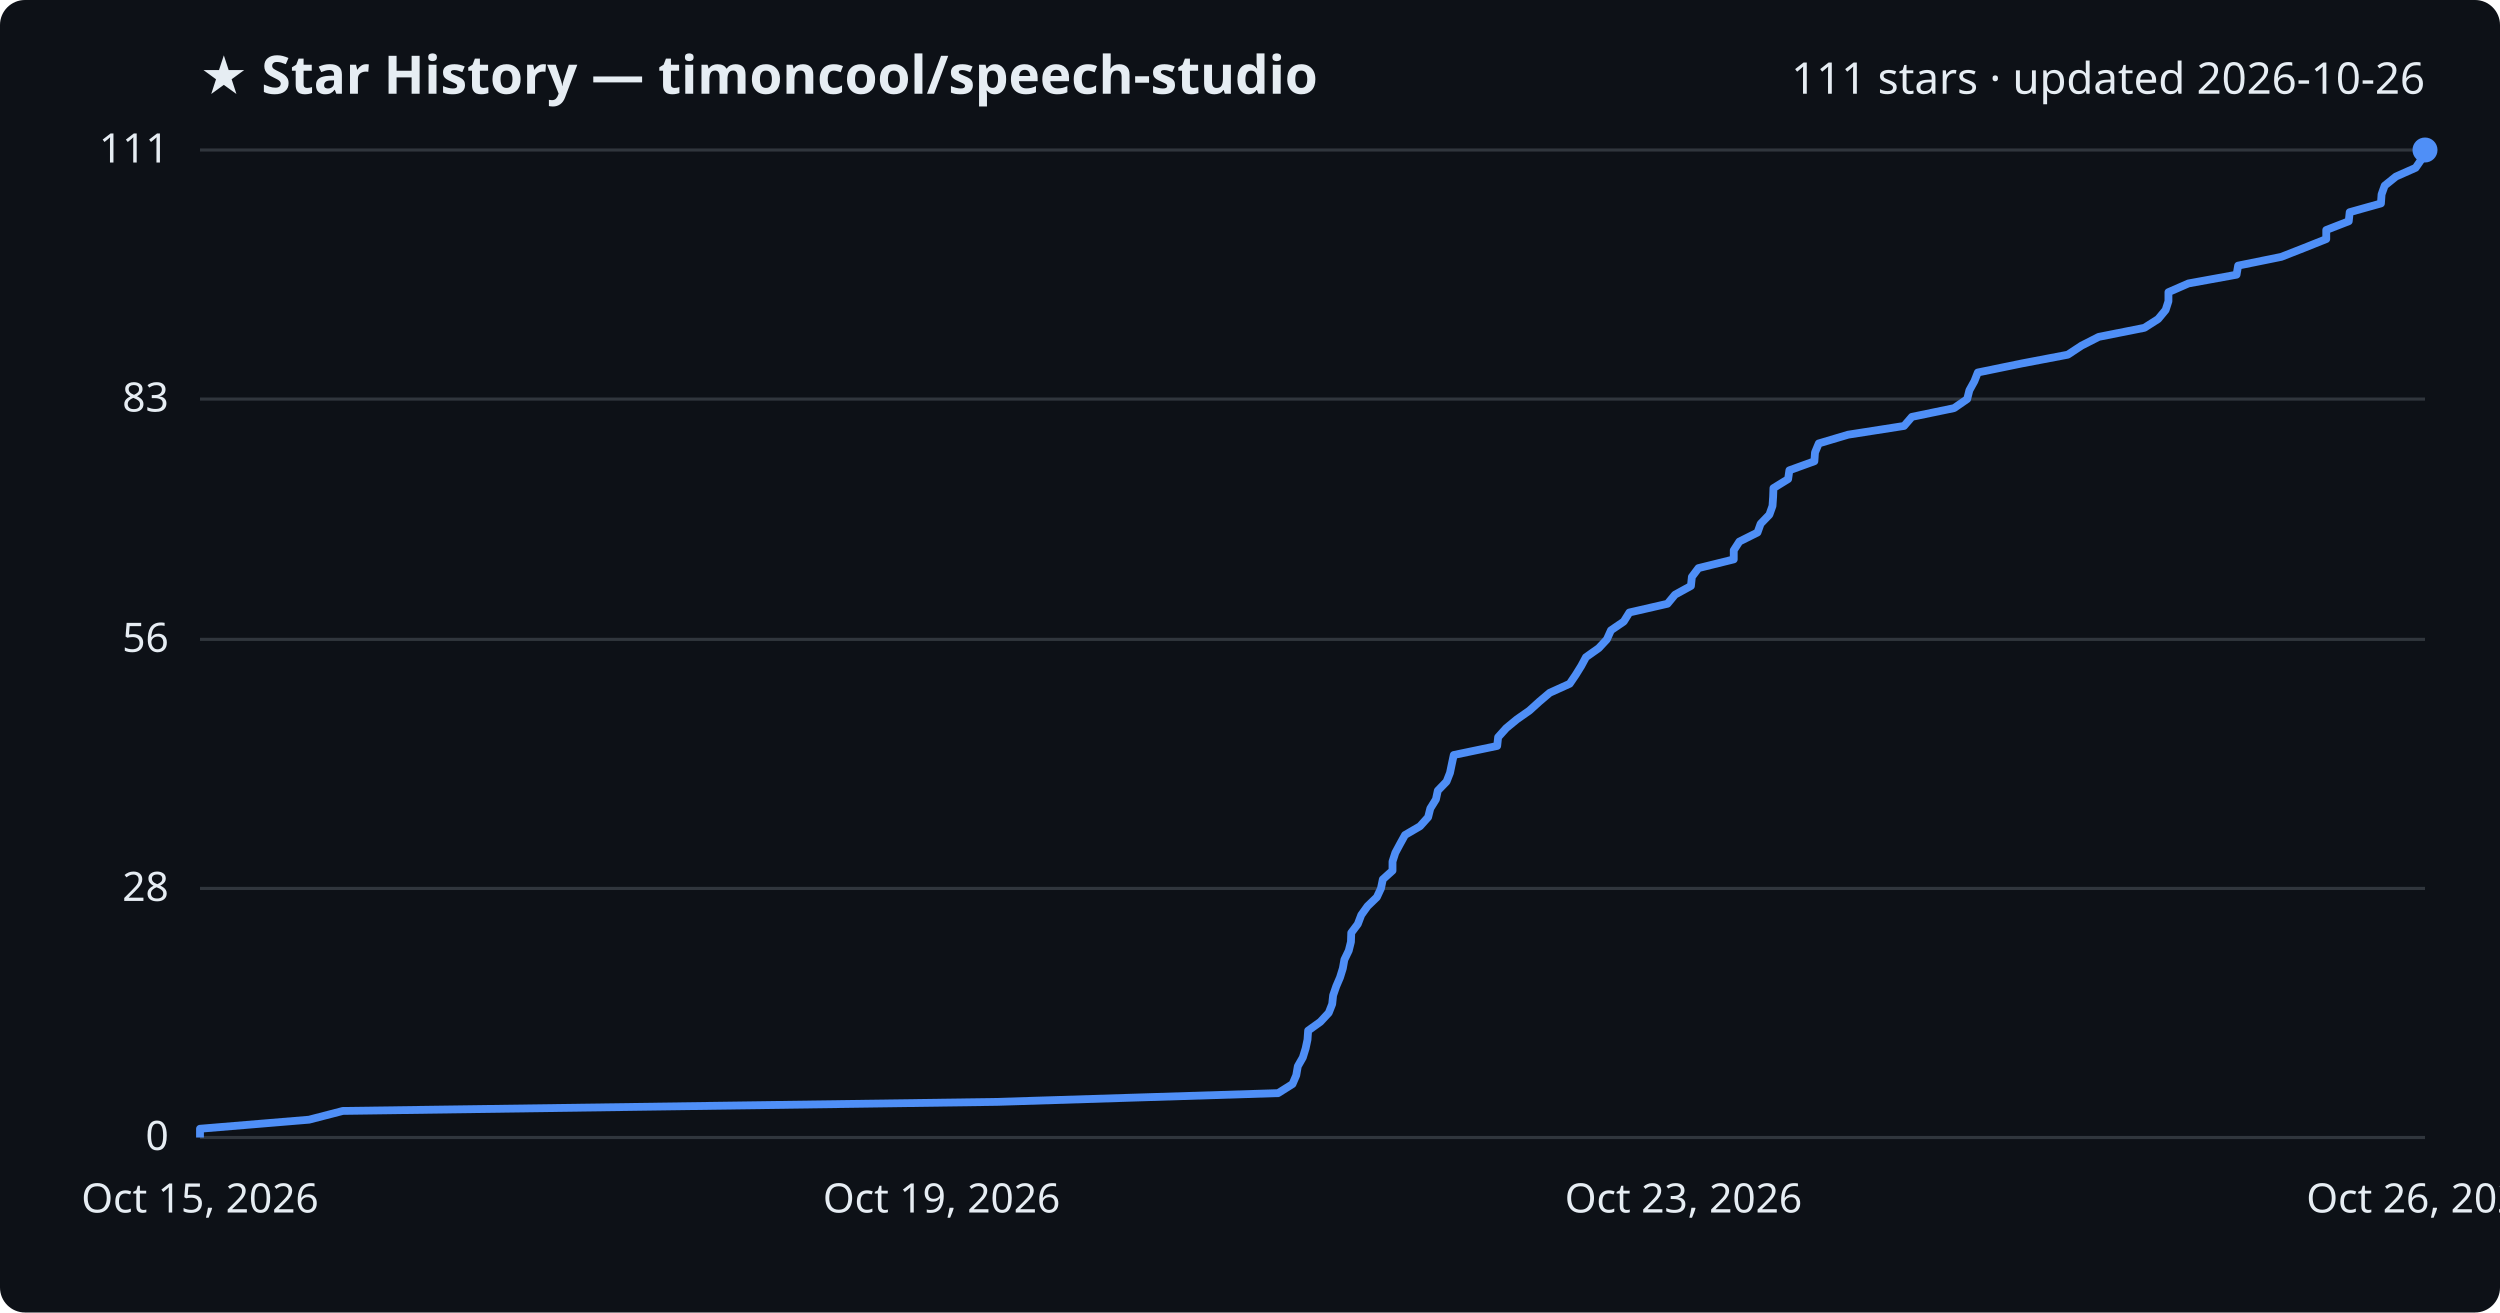
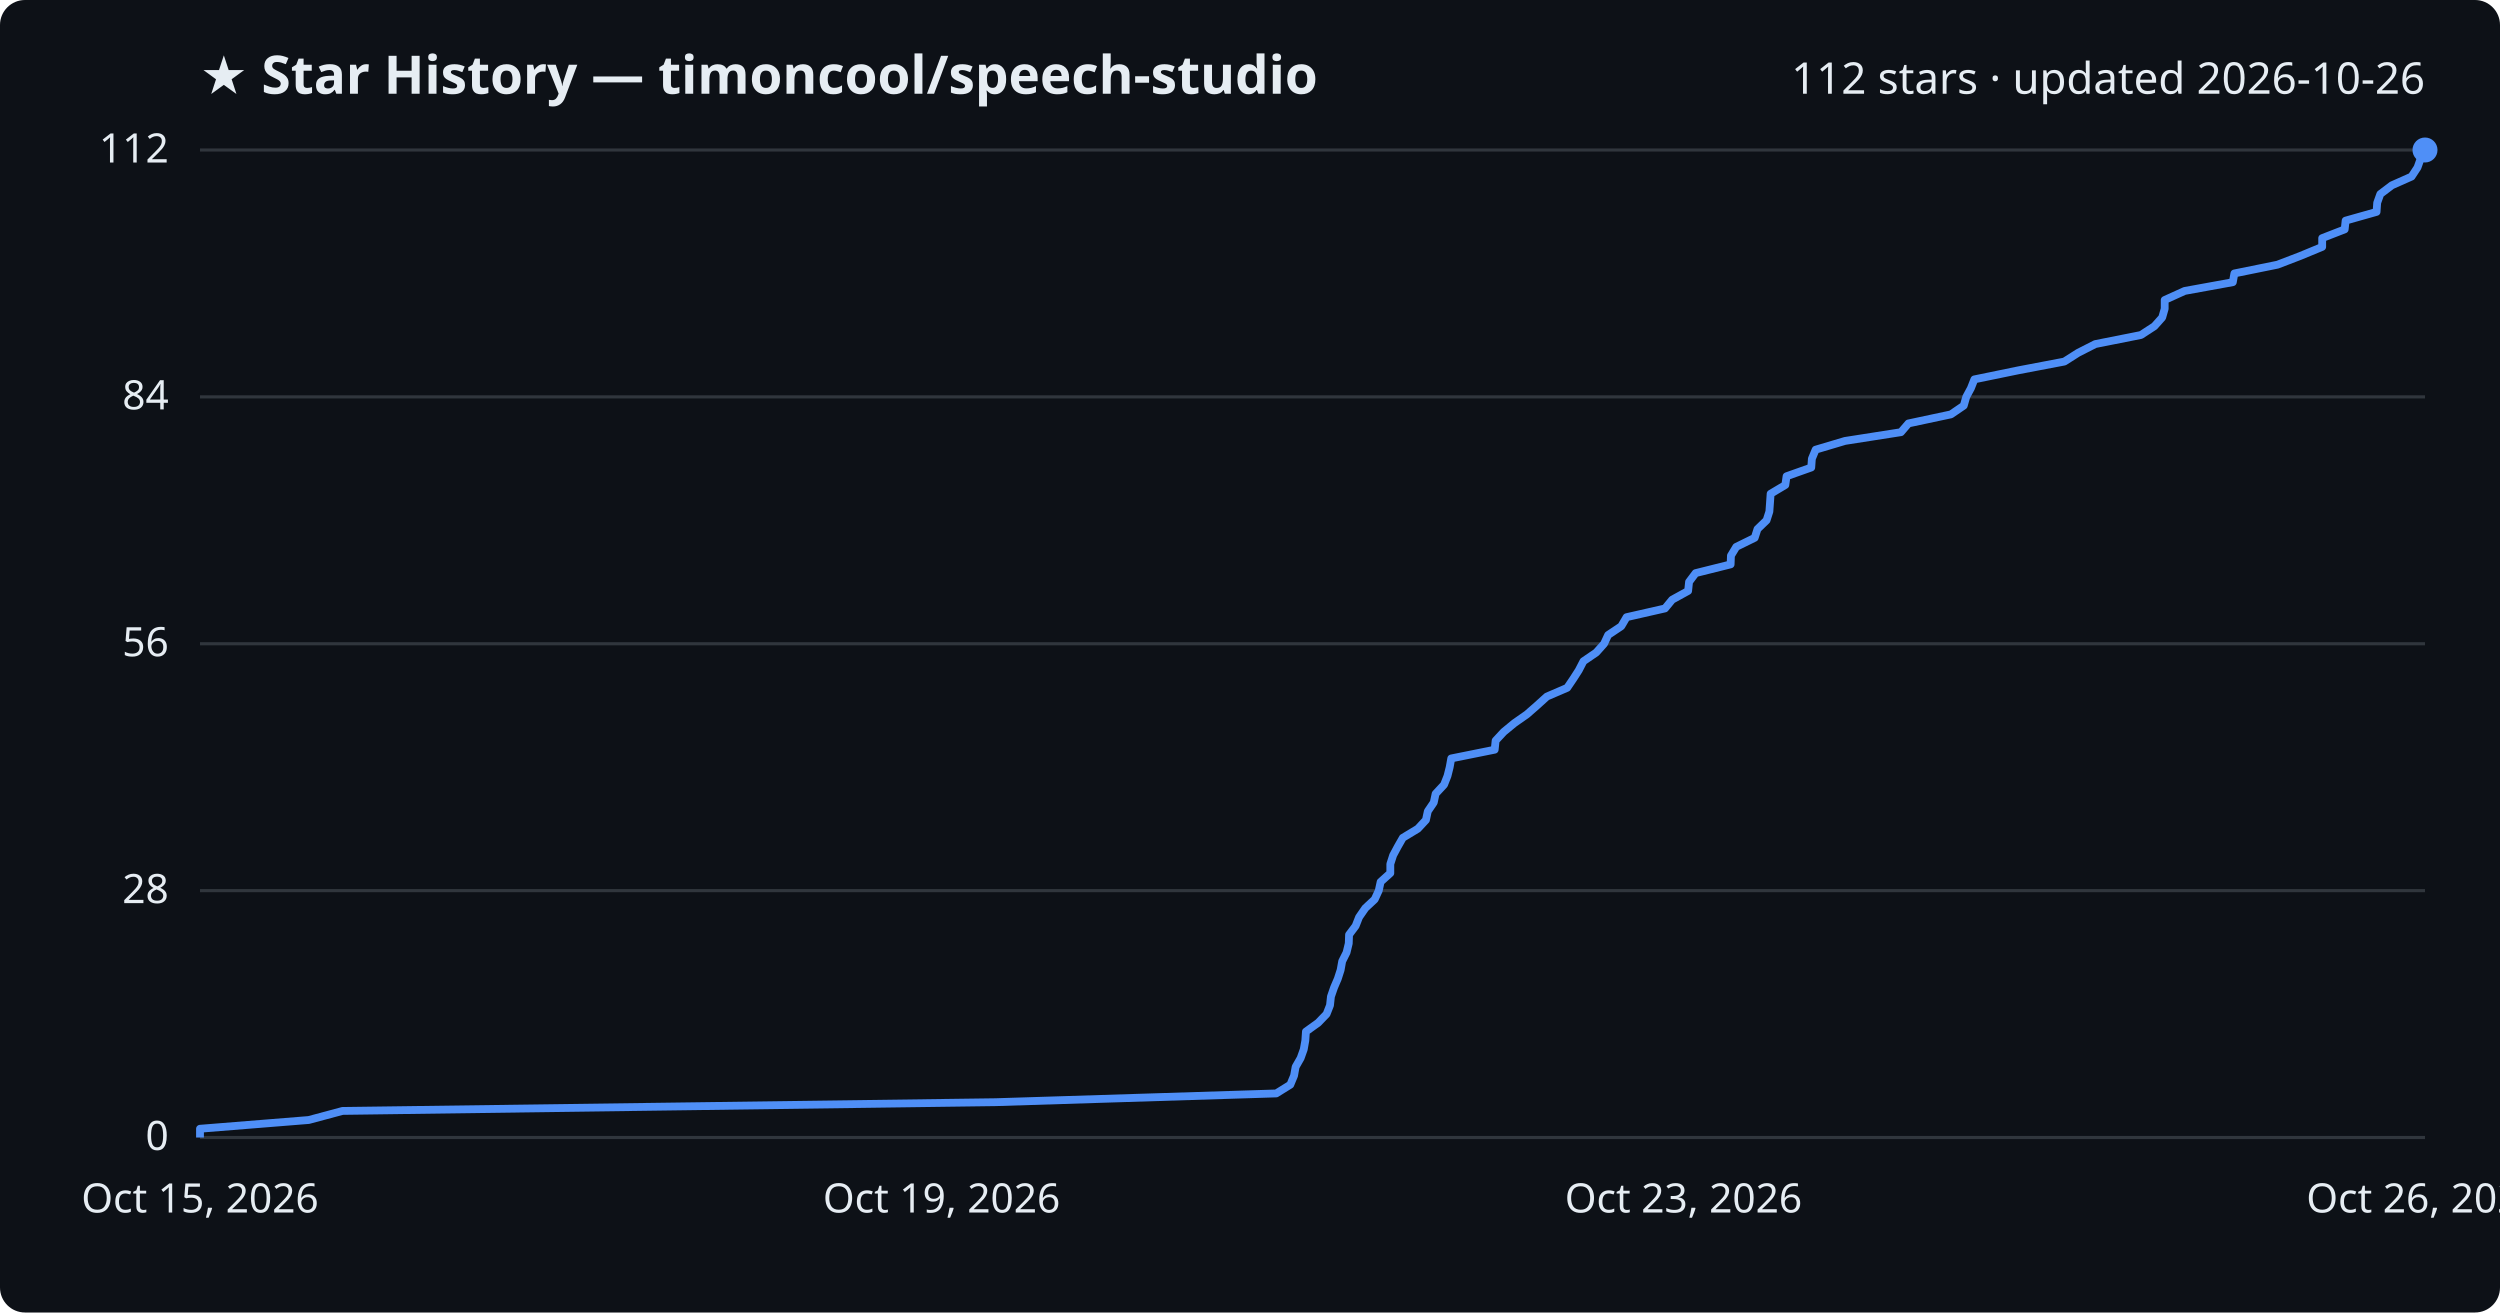
<svg xmlns="http://www.w3.org/2000/svg" viewBox="0 0 800 420" font-family="Segoe UI, sans-serif">
  <rect width="800" height="420" fill="#0d1117" rx="8" />
  <text x="64" y="30" fill="#e6edf3" font-size="17" font-weight="700">★ Star History — timoncool/speech-studio</text>
-   <text x="776" y="30" fill="#e6edf3" font-size="14" text-anchor="end">111 stars · updated 2026-10-26</text>
+   <text x="776" y="30" fill="#e6edf3" font-size="14" text-anchor="end">112 stars · updated 2026-10-26</text>
  <line x1="64" y1="364.0" x2="776" y2="364.0" stroke="#30363d" stroke-width="1" />
  <text x="54" y="368.0" fill="#e6edf3" font-size="13" text-anchor="end">0</text>
-   <line x1="64" y1="284.3" x2="776" y2="284.3" stroke="#30363d" stroke-width="1" />
-   <text x="54" y="288.3" fill="#e6edf3" font-size="13" text-anchor="end">28</text>
-   <line x1="64" y1="204.6" x2="776" y2="204.6" stroke="#30363d" stroke-width="1" />
-   <text x="54" y="208.6" fill="#e6edf3" font-size="13" text-anchor="end">56</text>
-   <line x1="64" y1="127.7" x2="776" y2="127.7" stroke="#30363d" stroke-width="1" />
-   <text x="54" y="131.7" fill="#e6edf3" font-size="13" text-anchor="end">83</text>
+   <line x1="64" y1="285.0" x2="776" y2="285.0" stroke="#30363d" stroke-width="1" />
+   <text x="54" y="289.0" fill="#e6edf3" font-size="13" text-anchor="end">28</text>
+   <line x1="64" y1="206.0" x2="776" y2="206.0" stroke="#30363d" stroke-width="1" />
+   <text x="54" y="210.0" fill="#e6edf3" font-size="13" text-anchor="end">56</text>
+   <line x1="64" y1="127.0" x2="776" y2="127.0" stroke="#30363d" stroke-width="1" />
+   <text x="54" y="131.0" fill="#e6edf3" font-size="13" text-anchor="end">84</text>
  <line x1="64" y1="48.0" x2="776" y2="48.0" stroke="#30363d" stroke-width="1" />
-   <text x="54" y="52.0" fill="#e6edf3" font-size="13" text-anchor="end">111</text>
-   <path d="M64.0,364.0 L64.0,361.2 L98.9,358.3 L109.7,355.5 L319.1,352.6 L409.0,349.8 L413.6,346.9 L414.8,344.1 L415.3,341.2 L416.9,338.4 L417.8,335.5 L418.4,332.7 L418.6,329.8 L422.5,327.0 L425.2,324.1 L426.3,321.3 L426.6,318.5 L427.6,315.6 L428.8,312.8 L429.7,309.9 L430.2,307.1 L431.6,304.2 L432.3,301.4 L432.4,298.5 L434.5,295.7 L435.6,292.8 L437.6,290.0 L440.6,287.1 L441.9,284.3 L442.5,281.4 L445.6,278.6 L445.6,275.7 L446.5,272.9 L448.0,270.1 L449.6,267.2 L454.4,264.4 L457.0,261.5 L457.7,258.7 L459.5,255.8 L460.1,253.0 L462.9,250.1 L464.0,247.3 L464.6,244.4 L465.2,241.6 L479.1,238.7 L479.4,235.9 L482.0,233.0 L485.4,230.2 L489.4,227.4 L492.6,224.5 L495.9,221.7 L502.3,218.8 L504.2,216.0 L506.0,213.1 L507.5,210.3 L511.6,207.4 L514.2,204.6 L515.5,201.7 L519.6,198.9 L521.4,196.0 L533.6,193.2 L536.0,190.3 L541.1,187.5 L541.4,184.6 L543.5,181.8 L554.8,179.0 L554.8,176.1 L556.6,173.3 L562.4,170.4 L563.4,167.6 L566.2,164.7 L567.2,161.9 L567.4,159.0 L567.5,156.2 L572.2,153.3 L572.6,150.5 L580.6,147.6 L580.8,144.8 L582.0,141.9 L591.4,139.1 L609.3,136.3 L611.8,133.4 L625.3,130.6 L629.5,127.7 L630.2,124.9 L631.8,122.0 L632.9,119.2 L647.0,116.3 L661.7,113.5 L666.1,110.6 L671.6,107.8 L686.2,104.9 L690.6,102.1 L693.0,99.2 L693.9,96.4 L693.9,93.5 L700.3,90.7 L715.7,87.9 L716.2,85.0 L730.0,82.2 L737.4,79.3 L744.4,76.5 L744.4,73.6 L751.6,70.8 L751.9,67.9 L761.9,65.1 L762.1,62.2 L763.1,59.4 L766.7,56.5 L773.0,53.7 L775.0,50.8 L776.0,48.0 L776.0,48.0" fill="none" stroke="#4f8ff7" stroke-width="2.5" stroke-linejoin="round" />
+   <text x="54" y="52.0" fill="#e6edf3" font-size="13" text-anchor="end">112</text>
+   <path d="M64.0,364.0 L64.0,361.2 L98.8,358.4 L109.6,355.5 L318.6,352.7 L408.4,349.9 L412.9,347.1 L414.1,344.2 L414.6,341.4 L416.2,338.6 L417.2,335.8 L417.7,333.0 L417.9,330.1 L421.8,327.3 L424.5,324.5 L425.6,321.7 L425.9,318.9 L426.9,316.0 L428.1,313.2 L429.0,310.4 L429.5,307.6 L430.9,304.8 L431.6,301.9 L431.7,299.1 L433.8,296.3 L434.9,293.5 L436.9,290.6 L439.9,287.8 L441.2,285.0 L441.8,282.2 L444.9,279.4 L444.9,276.5 L445.8,273.7 L447.3,270.9 L448.9,268.1 L453.7,265.2 L456.3,262.4 L456.9,259.6 L458.8,256.8 L459.4,254.0 L462.1,251.1 L463.2,248.3 L463.9,245.5 L464.4,242.7 L478.3,239.9 L478.6,237.0 L481.2,234.2 L484.6,231.4 L488.6,228.6 L491.8,225.8 L495.0,222.9 L501.5,220.1 L503.4,217.3 L505.2,214.5 L506.7,211.6 L510.8,208.8 L513.3,206.0 L514.6,203.2 L518.8,200.4 L520.5,197.5 L532.8,194.7 L535.1,191.9 L540.2,189.1 L540.5,186.2 L542.6,183.4 L553.8,180.6 L553.9,177.8 L555.6,175.0 L561.5,172.1 L562.4,169.3 L565.3,166.5 L566.2,163.7 L566.4,160.9 L566.6,158.0 L571.3,155.2 L571.7,152.4 L579.6,149.6 L579.8,146.8 L581.0,143.9 L590.4,141.1 L608.3,138.3 L610.7,135.5 L624.3,132.6 L628.4,129.8 L629.2,127.0 L630.7,124.2 L631.8,121.4 L645.9,118.5 L660.6,115.7 L665.0,112.9 L670.5,110.1 L685.1,107.2 L689.4,104.4 L691.9,101.6 L692.7,98.8 L692.7,96.0 L699.1,93.1 L714.5,90.3 L715.0,87.5 L728.8,84.7 L736.1,81.9 L743.1,79.0 L743.1,76.2 L750.3,73.4 L750.6,70.6 L760.5,67.8 L760.7,64.9 L761.7,62.1 L765.4,59.3 L771.7,56.5 L773.6,53.6 L774.6,50.8 L776.0,48.0 L776.0,48.0" fill="none" stroke="#4f8ff7" stroke-width="2.5" stroke-linejoin="round" />
  <circle cx="776.0" cy="48.0" r="4" fill="#4f8ff7" />
  <text x="64.0" y="388" fill="#e6edf3" font-size="13" text-anchor="middle">Oct 15, 2026</text>
  <text x="301.3" y="388" fill="#e6edf3" font-size="13" text-anchor="middle">Oct 19, 2026</text>
  <text x="538.7" y="388" fill="#e6edf3" font-size="13" text-anchor="middle">Oct 23, 2026</text>
  <text x="776.0" y="388" fill="#e6edf3" font-size="13" text-anchor="middle">Oct 26, 2026</text>
</svg>
